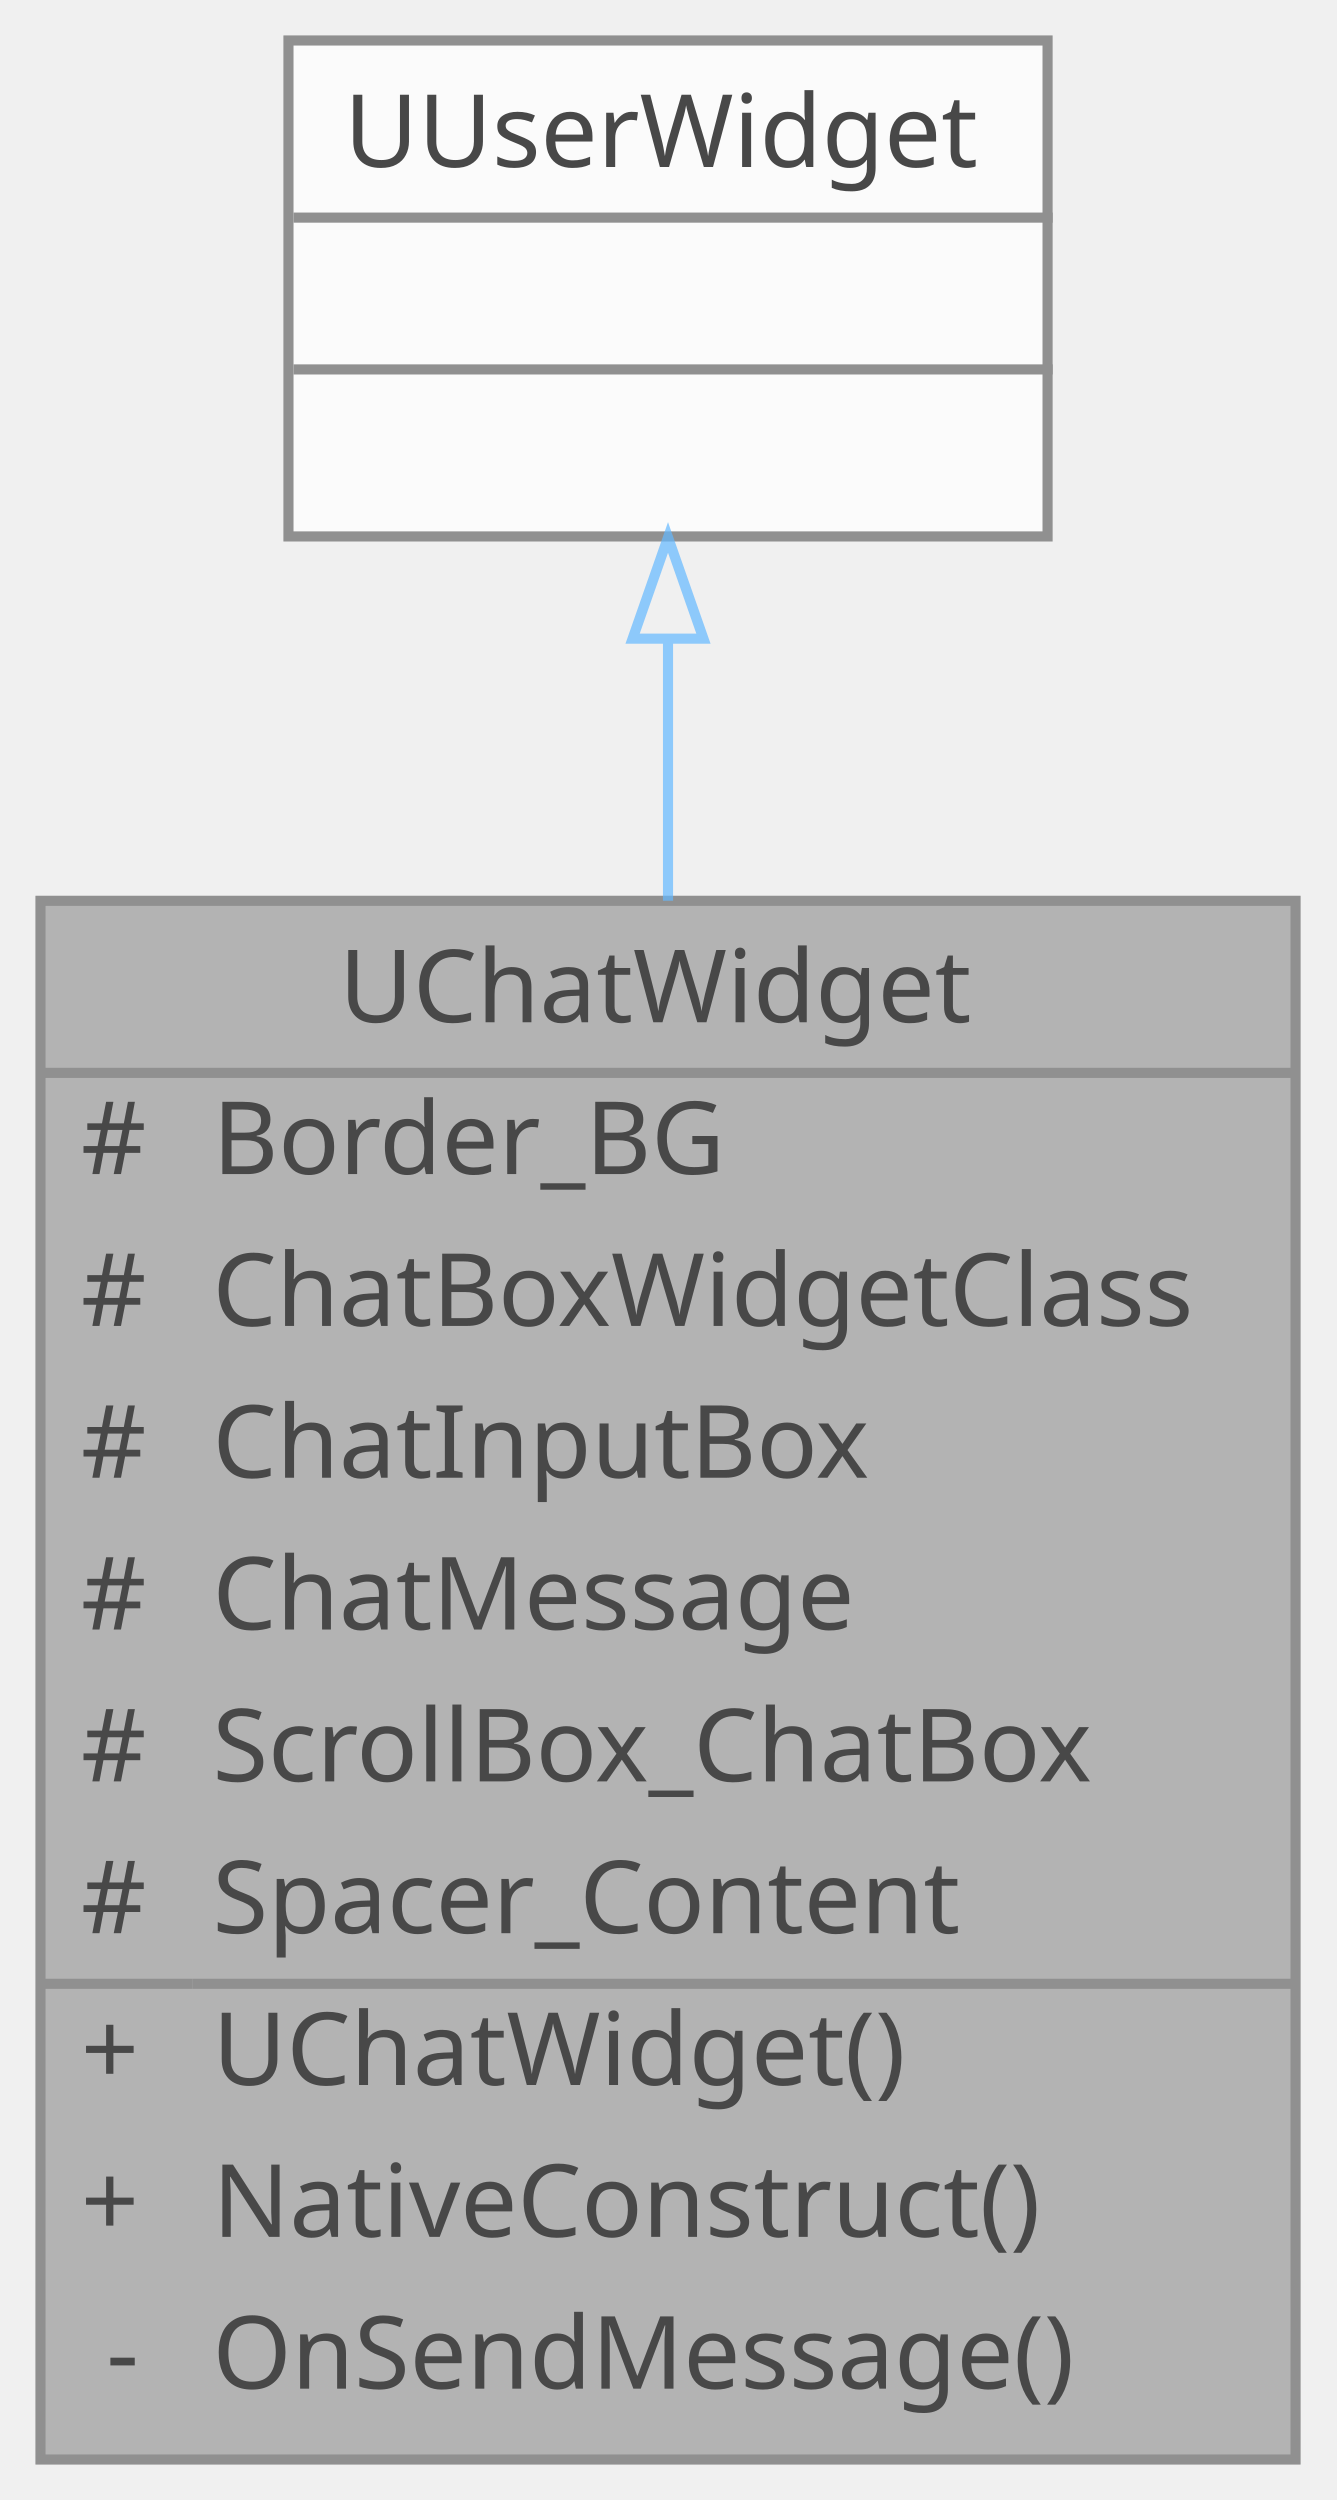
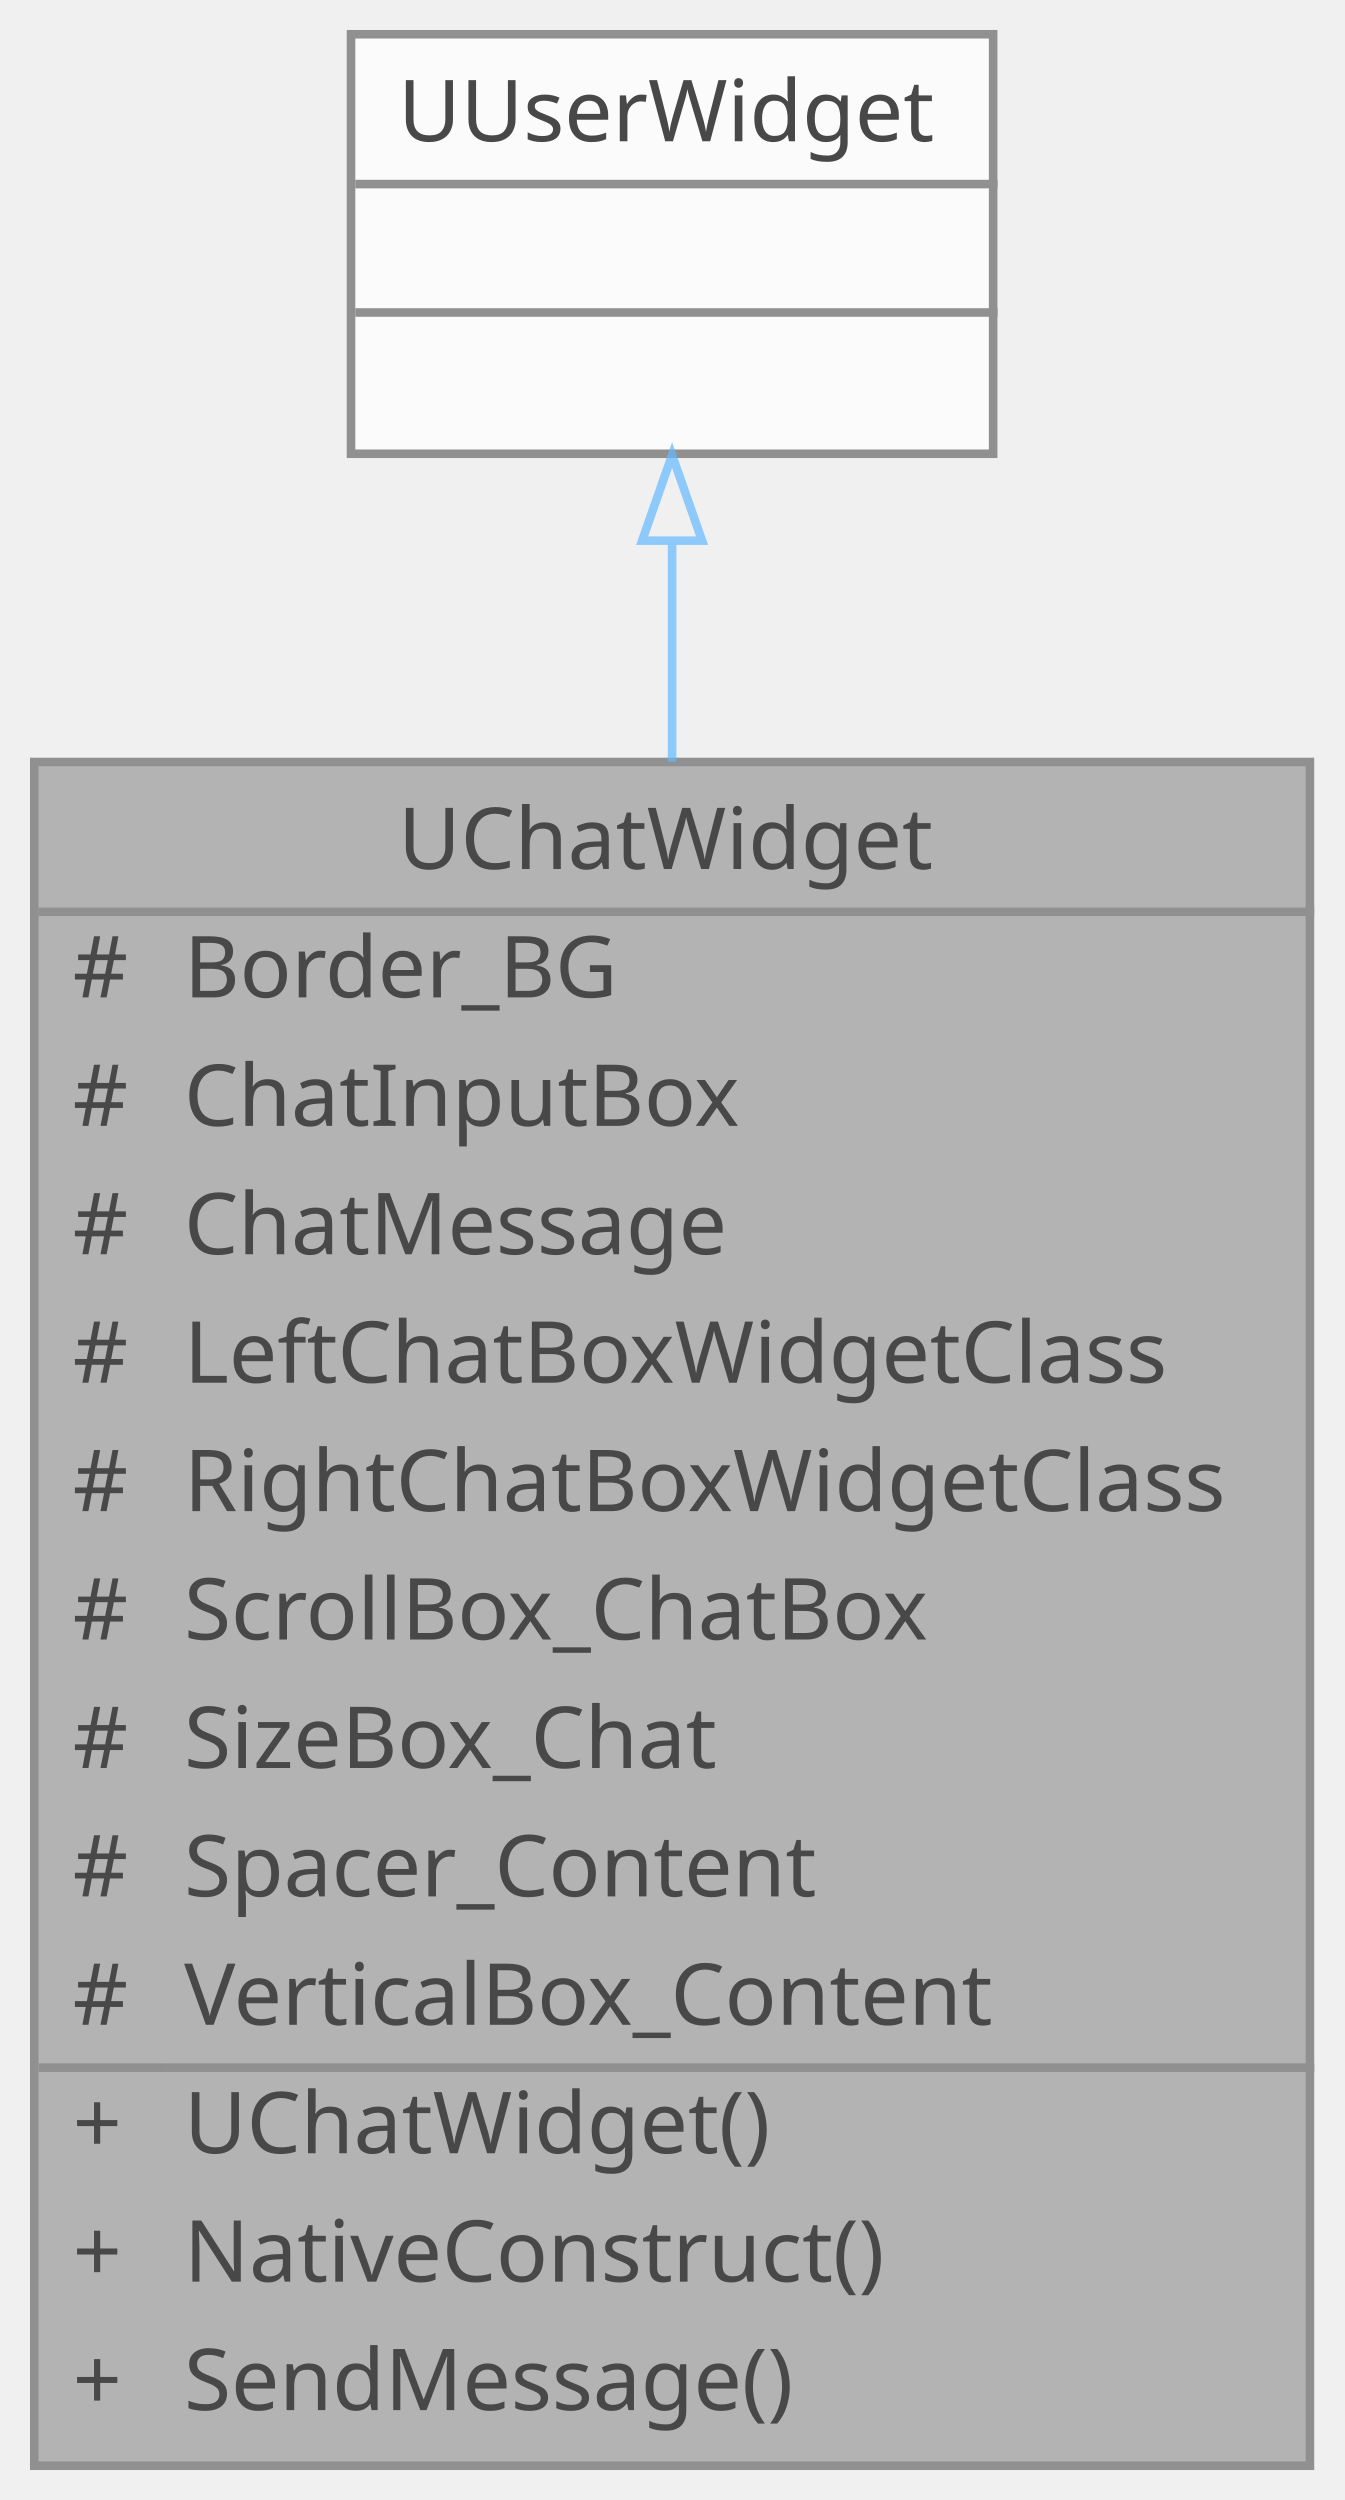
- <svg xmlns="http://www.w3.org/2000/svg" xmlns:xlink="http://www.w3.org/1999/xlink" width="132pt" height="247pt" viewBox="0.00 0.00 132.00 247.00">
+ <svg xmlns="http://www.w3.org/2000/svg" xmlns:xlink="http://www.w3.org/1999/xlink" width="157pt" height="292pt" viewBox="0.00 0.00 157.00 292.00">
  <svg id="main" version="1.1" xml:space="preserve">
    <style type="text/css">
.node, .edge {opacity: 0.7;}
.node.selected, .edge.selected {opacity: 1;}
.edge:hover path { stroke: red; }
.edge:hover polygon { stroke: red; fill: red; }
</style>
    <svg id="graph" class="graph">
-       <g id="graph0" class="graph" transform="scale(1 1) rotate(0) translate(4 243)">
+       <g id="graph0" class="graph" transform="scale(1 1) rotate(0) translate(4 288)">
        <g id="Node000001" class="node">
          <g id="a_Node000001">
            <a xlink:title=" ">
-               <polygon fill="#999999" stroke="transparent" points="124,-154 0,-154 0,0 124,0 124,-154" />
-               <text text-anchor="start" x="29.5" y="-142" font-family="Malgun Gothic" font-size="10.00">UChatWidget</text>
-               <text text-anchor="start" x="4" y="-127" font-family="Malgun Gothic" font-size="10.00">#</text>
-               <text text-anchor="start" x="17" y="-127" font-family="Malgun Gothic" font-size="10.00">Border_BG</text>
-               <text text-anchor="start" x="4" y="-112" font-family="Malgun Gothic" font-size="10.00">#</text>
-               <text text-anchor="start" x="17" y="-112" font-family="Malgun Gothic" font-size="10.00">ChatBoxWidgetClass</text>
-               <text text-anchor="start" x="4" y="-97" font-family="Malgun Gothic" font-size="10.00">#</text>
-               <text text-anchor="start" x="17" y="-97" font-family="Malgun Gothic" font-size="10.00">ChatInputBox</text>
-               <text text-anchor="start" x="4" y="-82" font-family="Malgun Gothic" font-size="10.00">#</text>
-               <text text-anchor="start" x="17" y="-82" font-family="Malgun Gothic" font-size="10.00">ChatMessage</text>
-               <text text-anchor="start" x="4" y="-67" font-family="Malgun Gothic" font-size="10.00">#</text>
-               <text text-anchor="start" x="17" y="-67" font-family="Malgun Gothic" font-size="10.00">ScrollBox_ChatBox</text>
-               <text text-anchor="start" x="4" y="-52" font-family="Malgun Gothic" font-size="10.00">#</text>
-               <text text-anchor="start" x="17" y="-52" font-family="Malgun Gothic" font-size="10.00">Spacer_Content</text>
-               <text text-anchor="start" x="4" y="-37" font-family="Malgun Gothic" font-size="10.00">+</text>
-               <text text-anchor="start" x="17" y="-37" font-family="Malgun Gothic" font-size="10.00">UChatWidget()</text>
-               <text text-anchor="start" x="4" y="-22" font-family="Malgun Gothic" font-size="10.00">+</text>
-               <text text-anchor="start" x="17" y="-22" font-family="Malgun Gothic" font-size="10.00">NativeConstruct()</text>
-               <text text-anchor="start" x="6.5" y="-7" font-family="Malgun Gothic" font-size="10.00">-</text>
-               <text text-anchor="start" x="17" y="-7" font-family="Malgun Gothic" font-size="10.00">OnSendMessage()</text>
-               <polygon fill="#666666" stroke="#666666" points="0,-137 0,-137 124,-137 124,-137 0,-137" />
-               <polygon fill="#666666" stroke="#666666" points="0,-47 0,-47 15,-47 15,-47 0,-47" />
-               <polygon fill="#666666" stroke="#666666" points="15,-47 15,-47 124,-47 124,-47 15,-47" />
-               <polygon fill="none" stroke="#666666" points="0,0 0,-154 124,-154 124,0 0,0" />
+               <polygon fill="#999999" stroke="transparent" points="149,-199 0,-199 0,0 149,0 149,-199" />
+               <text text-anchor="start" x="42.5" y="-186.5" font-family="Malgun Gothic" font-size="10.00">UChatWidget</text>
+               <text text-anchor="start" x="4.5" y="-171.5" font-family="Malgun Gothic" font-size="10.00">#</text>
+               <text text-anchor="start" x="17.5" y="-171.5" font-family="Malgun Gothic" font-size="10.00">Border_BG</text>
+               <text text-anchor="start" x="4.5" y="-156.5" font-family="Malgun Gothic" font-size="10.00">#</text>
+               <text text-anchor="start" x="17.5" y="-156.5" font-family="Malgun Gothic" font-size="10.00">ChatInputBox</text>
+               <text text-anchor="start" x="4.5" y="-141.5" font-family="Malgun Gothic" font-size="10.00">#</text>
+               <text text-anchor="start" x="17.5" y="-141.5" font-family="Malgun Gothic" font-size="10.00">ChatMessage</text>
+               <text text-anchor="start" x="4.5" y="-126.5" font-family="Malgun Gothic" font-size="10.00">#</text>
+               <text text-anchor="start" x="17.5" y="-126.5" font-family="Malgun Gothic" font-size="10.00">LeftChatBoxWidgetClass</text>
+               <text text-anchor="start" x="4.5" y="-111.5" font-family="Malgun Gothic" font-size="10.00">#</text>
+               <text text-anchor="start" x="17.5" y="-111.5" font-family="Malgun Gothic" font-size="10.00">RightChatBoxWidgetClass</text>
+               <text text-anchor="start" x="4.5" y="-96.5" font-family="Malgun Gothic" font-size="10.00">#</text>
+               <text text-anchor="start" x="17.5" y="-96.5" font-family="Malgun Gothic" font-size="10.00">ScrollBox_ChatBox</text>
+               <text text-anchor="start" x="4.5" y="-81.5" font-family="Malgun Gothic" font-size="10.00">#</text>
+               <text text-anchor="start" x="17.5" y="-81.5" font-family="Malgun Gothic" font-size="10.00">SizeBox_Chat</text>
+               <text text-anchor="start" x="4.5" y="-66.5" font-family="Malgun Gothic" font-size="10.00">#</text>
+               <text text-anchor="start" x="17.5" y="-66.5" font-family="Malgun Gothic" font-size="10.00">Spacer_Content</text>
+               <text text-anchor="start" x="4.5" y="-51.5" font-family="Malgun Gothic" font-size="10.00">#</text>
+               <text text-anchor="start" x="17.5" y="-51.5" font-family="Malgun Gothic" font-size="10.00">VerticalBox_Content</text>
+               <text text-anchor="start" x="4.5" y="-36.5" font-family="Malgun Gothic" font-size="10.00">+</text>
+               <text text-anchor="start" x="17.5" y="-36.5" font-family="Malgun Gothic" font-size="10.00">UChatWidget()</text>
+               <text text-anchor="start" x="4.5" y="-21.5" font-family="Malgun Gothic" font-size="10.00">+</text>
+               <text text-anchor="start" x="17.5" y="-21.5" font-family="Malgun Gothic" font-size="10.00">NativeConstruct()</text>
+               <text text-anchor="start" x="4.5" y="-6.5" font-family="Malgun Gothic" font-size="10.00">+</text>
+               <text text-anchor="start" x="17.5" y="-6.5" font-family="Malgun Gothic" font-size="10.00">SendMessage()</text>
+               <polygon fill="#666666" stroke="#666666" points="0.5,-181.5 0.5,-181.5 149.5,-181.5 149.5,-181.5 0.5,-181.5" />
+               <polygon fill="#666666" stroke="#666666" points="0.5,-46.5 0.5,-46.5 15.5,-46.5 15.5,-46.5 0.5,-46.5" />
+               <polygon fill="#666666" stroke="#666666" points="15.5,-46.5 15.5,-46.5 149.5,-46.5 149.5,-46.5 15.5,-46.5" />
+               <polygon fill="none" stroke="#666666" points="0,0 0,-199 149,-199 149,0 0,0" />
            </a>
          </g>
        </g>
        <g id="Node000002" class="node">
          <g id="a_Node000002">
            <a xlink:title=" ">
-               <polygon fill="white" stroke="transparent" points="99.5,-239 24.5,-239 24.5,-190 99.5,-190 99.5,-239" />
-               <text text-anchor="start" x="30" y="-226.5" font-family="Malgun Gothic" font-size="10.00">UUserWidget</text>
-               <text text-anchor="start" x="60.5" y="-211.5" font-family="Malgun Gothic" font-size="10.00"> </text>
-               <text text-anchor="start" x="60.5" y="-196.5" font-family="Malgun Gothic" font-size="10.00"> </text>
-               <polygon fill="#666666" stroke="#666666" points="25,-221.5 25,-221.5 100,-221.5 100,-221.5 25,-221.5" />
-               <polygon fill="#666666" stroke="#666666" points="25,-206.5 25,-206.5 100,-206.5 100,-206.5 25,-206.5" />
-               <polygon fill="none" stroke="#666666" points="24.5,-190 24.5,-239 99.5,-239 99.5,-190 24.5,-190" />
+               <polygon fill="white" stroke="transparent" points="112,-284 37,-284 37,-235 112,-235 112,-284" />
+               <text text-anchor="start" x="42.5" y="-271.5" font-family="Malgun Gothic" font-size="10.00">UUserWidget</text>
+               <text text-anchor="start" x="73" y="-256.5" font-family="Malgun Gothic" font-size="10.00"> </text>
+               <text text-anchor="start" x="73" y="-241.5" font-family="Malgun Gothic" font-size="10.00"> </text>
+               <polygon fill="#666666" stroke="#666666" points="37.5,-266.5 37.5,-266.5 112.5,-266.5 112.5,-266.5 37.5,-266.5" />
+               <polygon fill="#666666" stroke="#666666" points="37.5,-251.5 37.5,-251.5 112.5,-251.5 112.5,-251.5 37.5,-251.5" />
+               <polygon fill="none" stroke="#666666" points="37,-235 37,-284 112,-284 112,-235 37,-235" />
            </a>
          </g>
        </g>
        <g id="edge1_Node000001_Node000002" class="edge">
          <g id="a_edge1_Node000001_Node000002">
            <a xlink:title=" ">
-               <path fill="none" stroke="#63b8ff" d="M62,-179.66C62,-171.74 62,-162.97 62,-154.01" />
-               <polygon fill="none" stroke="#63b8ff" points="58.5,-179.9 62,-189.9 65.5,-179.9 58.5,-179.9" />
+               <path fill="none" stroke="#63b8ff" d="M74.5,-224.75C74.5,-216.89 74.5,-208.14 74.5,-199.02" />
+               <polygon fill="none" stroke="#63b8ff" points="71,-224.85 74.5,-234.85 78,-224.85 71,-224.85" />
            </a>
          </g>
        </g>
      </g>
    </svg>
  </svg>
  <style type="text/css">

[data-mouse-over-selected='false'] { opacity: 0.7; }
[data-mouse-over-selected='true']  { opacity: 1.0; }

</style>
</svg>
